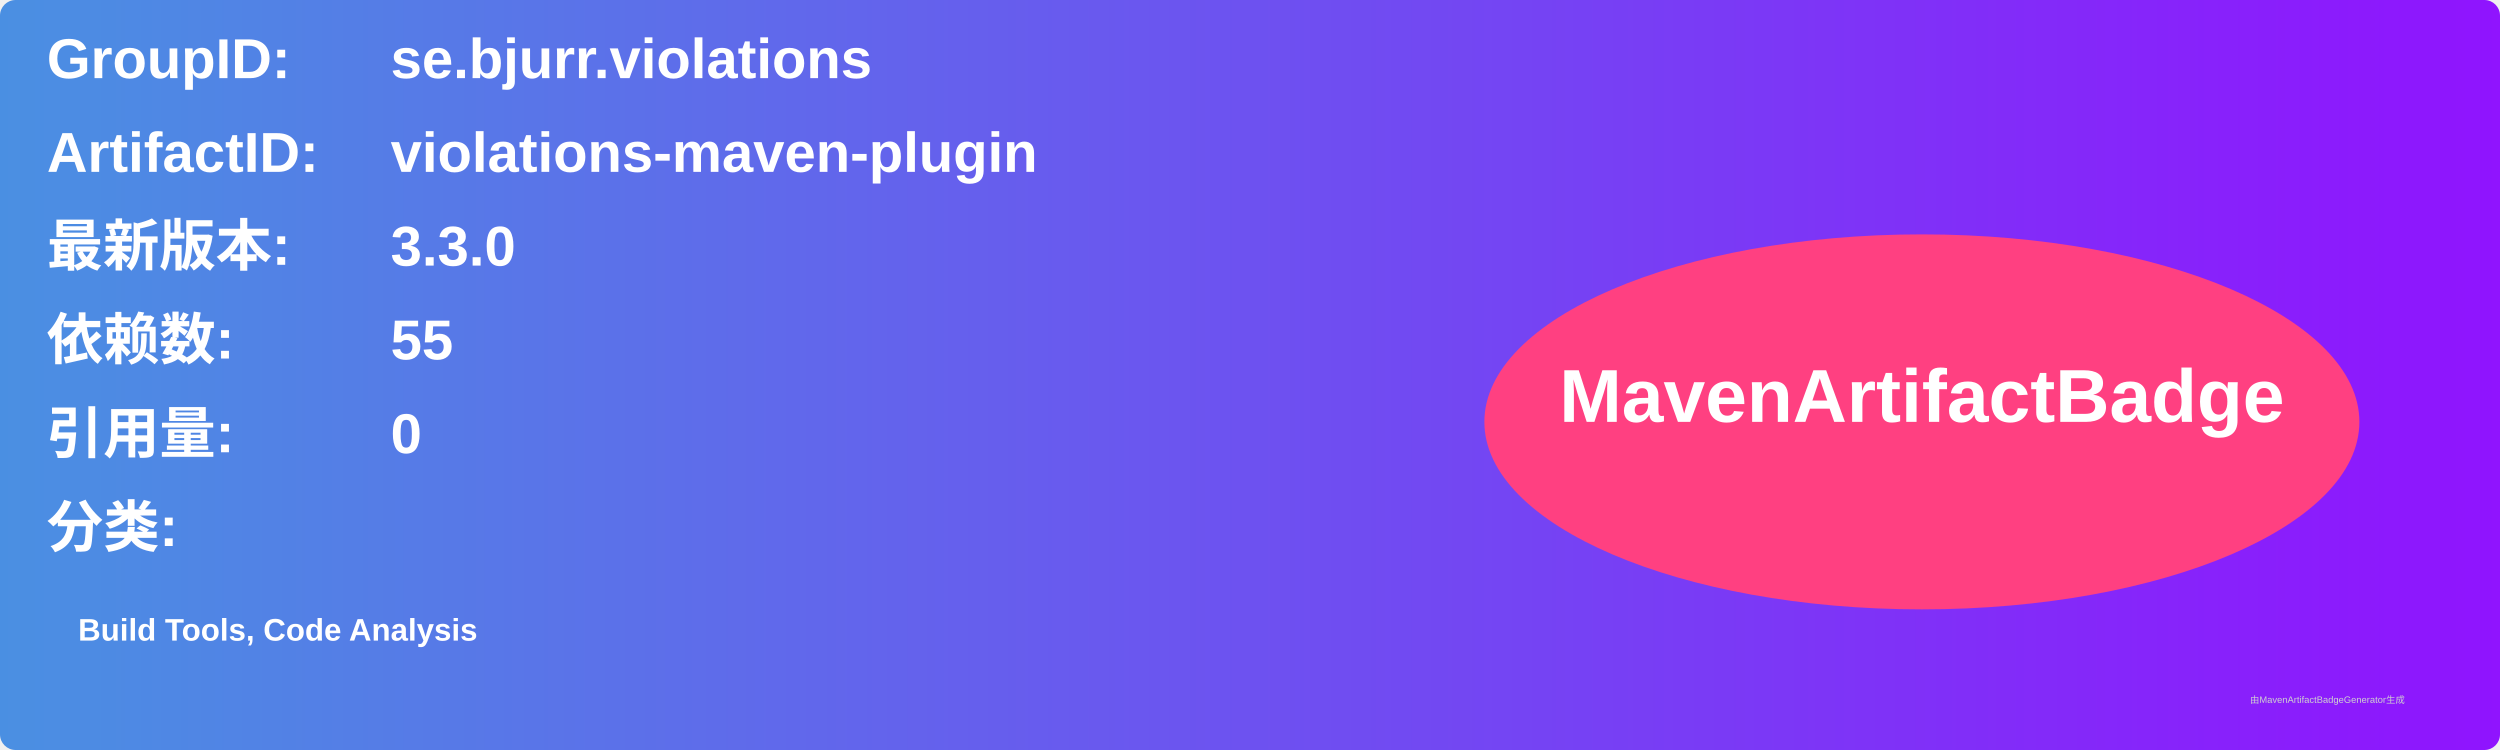
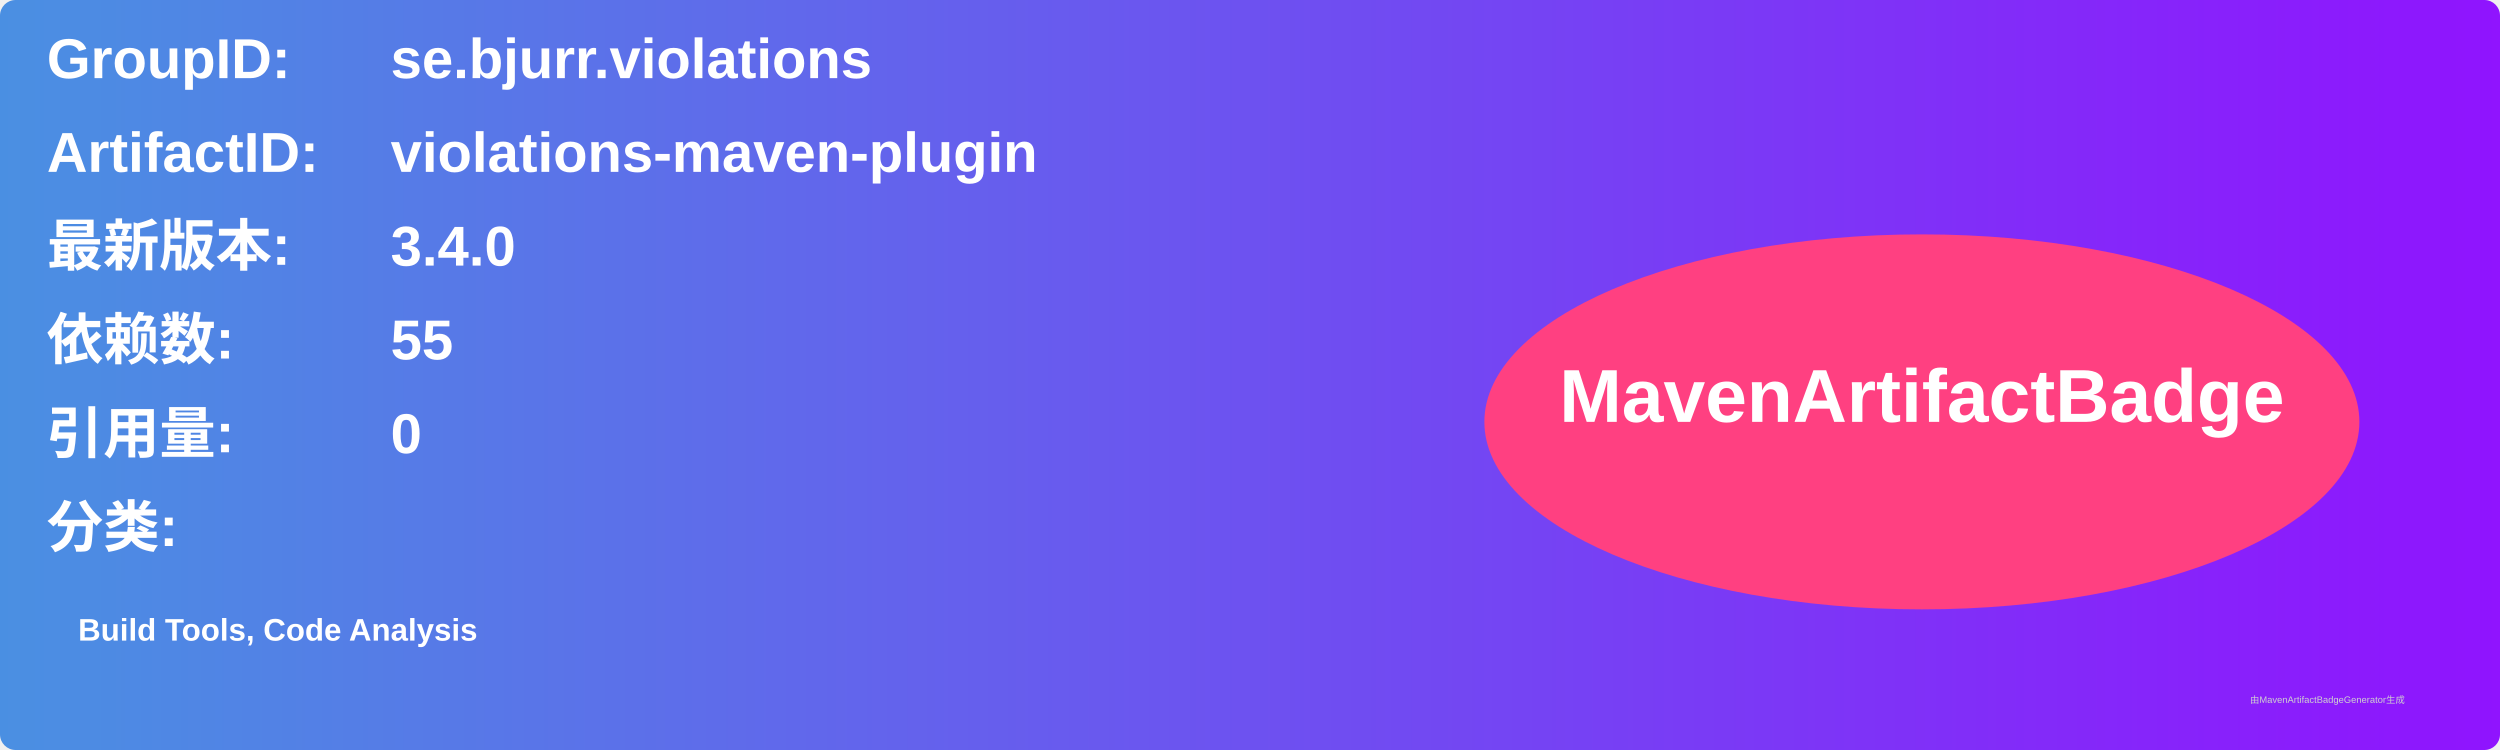
<svg xmlns="http://www.w3.org/2000/svg" width="800" height="240" viewBox="0 0 800 240">
  <linearGradient id="grad" x1="0%" y1="0%" x2="100%" y2="0%">
    <stop offset="0%" stop-color="#4a90e2" />
    <stop offset="100%" stop-color="#9013fe" />
  </linearGradient>
  <rect width="100%" height="100%" rx="5" ry="5" fill="url(#grad)" />
  <g transform="translate(15, 15)">
    <text x="0" y="10" font-family="Arial" font-size="18" fill="white" font-weight="bold" width="260">GroupID:</text>
    <text x="110" y="10" font-family="Arial" font-size="18" fill="white" font-weight="bold" width="460">se.bjurr.violations</text>
    <text x="0" y="40" font-family="Arial" font-size="18" fill="white" font-weight="bold" width="260">ArtifactID:</text>
    <text x="110" y="40" font-family="Arial" font-size="18" fill="white" font-weight="bold" width="460">violations-maven-plugin</text>
    <text x="0" y="70" font-family="Arial" font-size="18" fill="white" font-weight="bold">最新版本:</text>
    <text x="110" y="70" font-family="Arial" font-size="18" fill="white" font-weight="bold">
-       <tspan font-weight="bold">3.3.0</tspan>
+       <tspan font-weight="bold">3.4.0</tspan>
    </text>
    <text x="0" y="100" font-family="Arial" font-size="18" fill="white" font-weight="bold">依赖数: </text>
    <text x="110" y="100" font-family="Arial" font-size="18" fill="white">
      <tspan font-weight="bold">55</tspan>
    </text>
    <text x="0" y="130" font-family="Arial" font-size="18" fill="white" font-weight="bold">引用量: </text>
    <text x="110" y="130" font-family="Arial" font-size="18" fill="white">
      <tspan font-weight="bold">0</tspan>
    </text>
    <text x="0" y="160" font-family="Arial" font-size="18" fill="white" font-weight="bold">分类:</text>
    <text x="10" y="190" font-family="Arial" font-size="10" fill="white">
      <tspan font-weight="bold">Build Tools, Code Analysis</tspan>
    </text>
    <ellipse cx="600" cy="120" rx="140" ry="60" fill="#ff4081" />
    <text x="600" y="120" text-anchor="middle" font-family="Arial" font-size="24" fill="white" font-weight="bold">MavenArtifactBadge</text>
  </g>
  <text x="720" y="225" font-family="Arial" font-size="3" fill="#d0d0d0">由MavenArtifactBadgeGenerator生成</text>
</svg>
